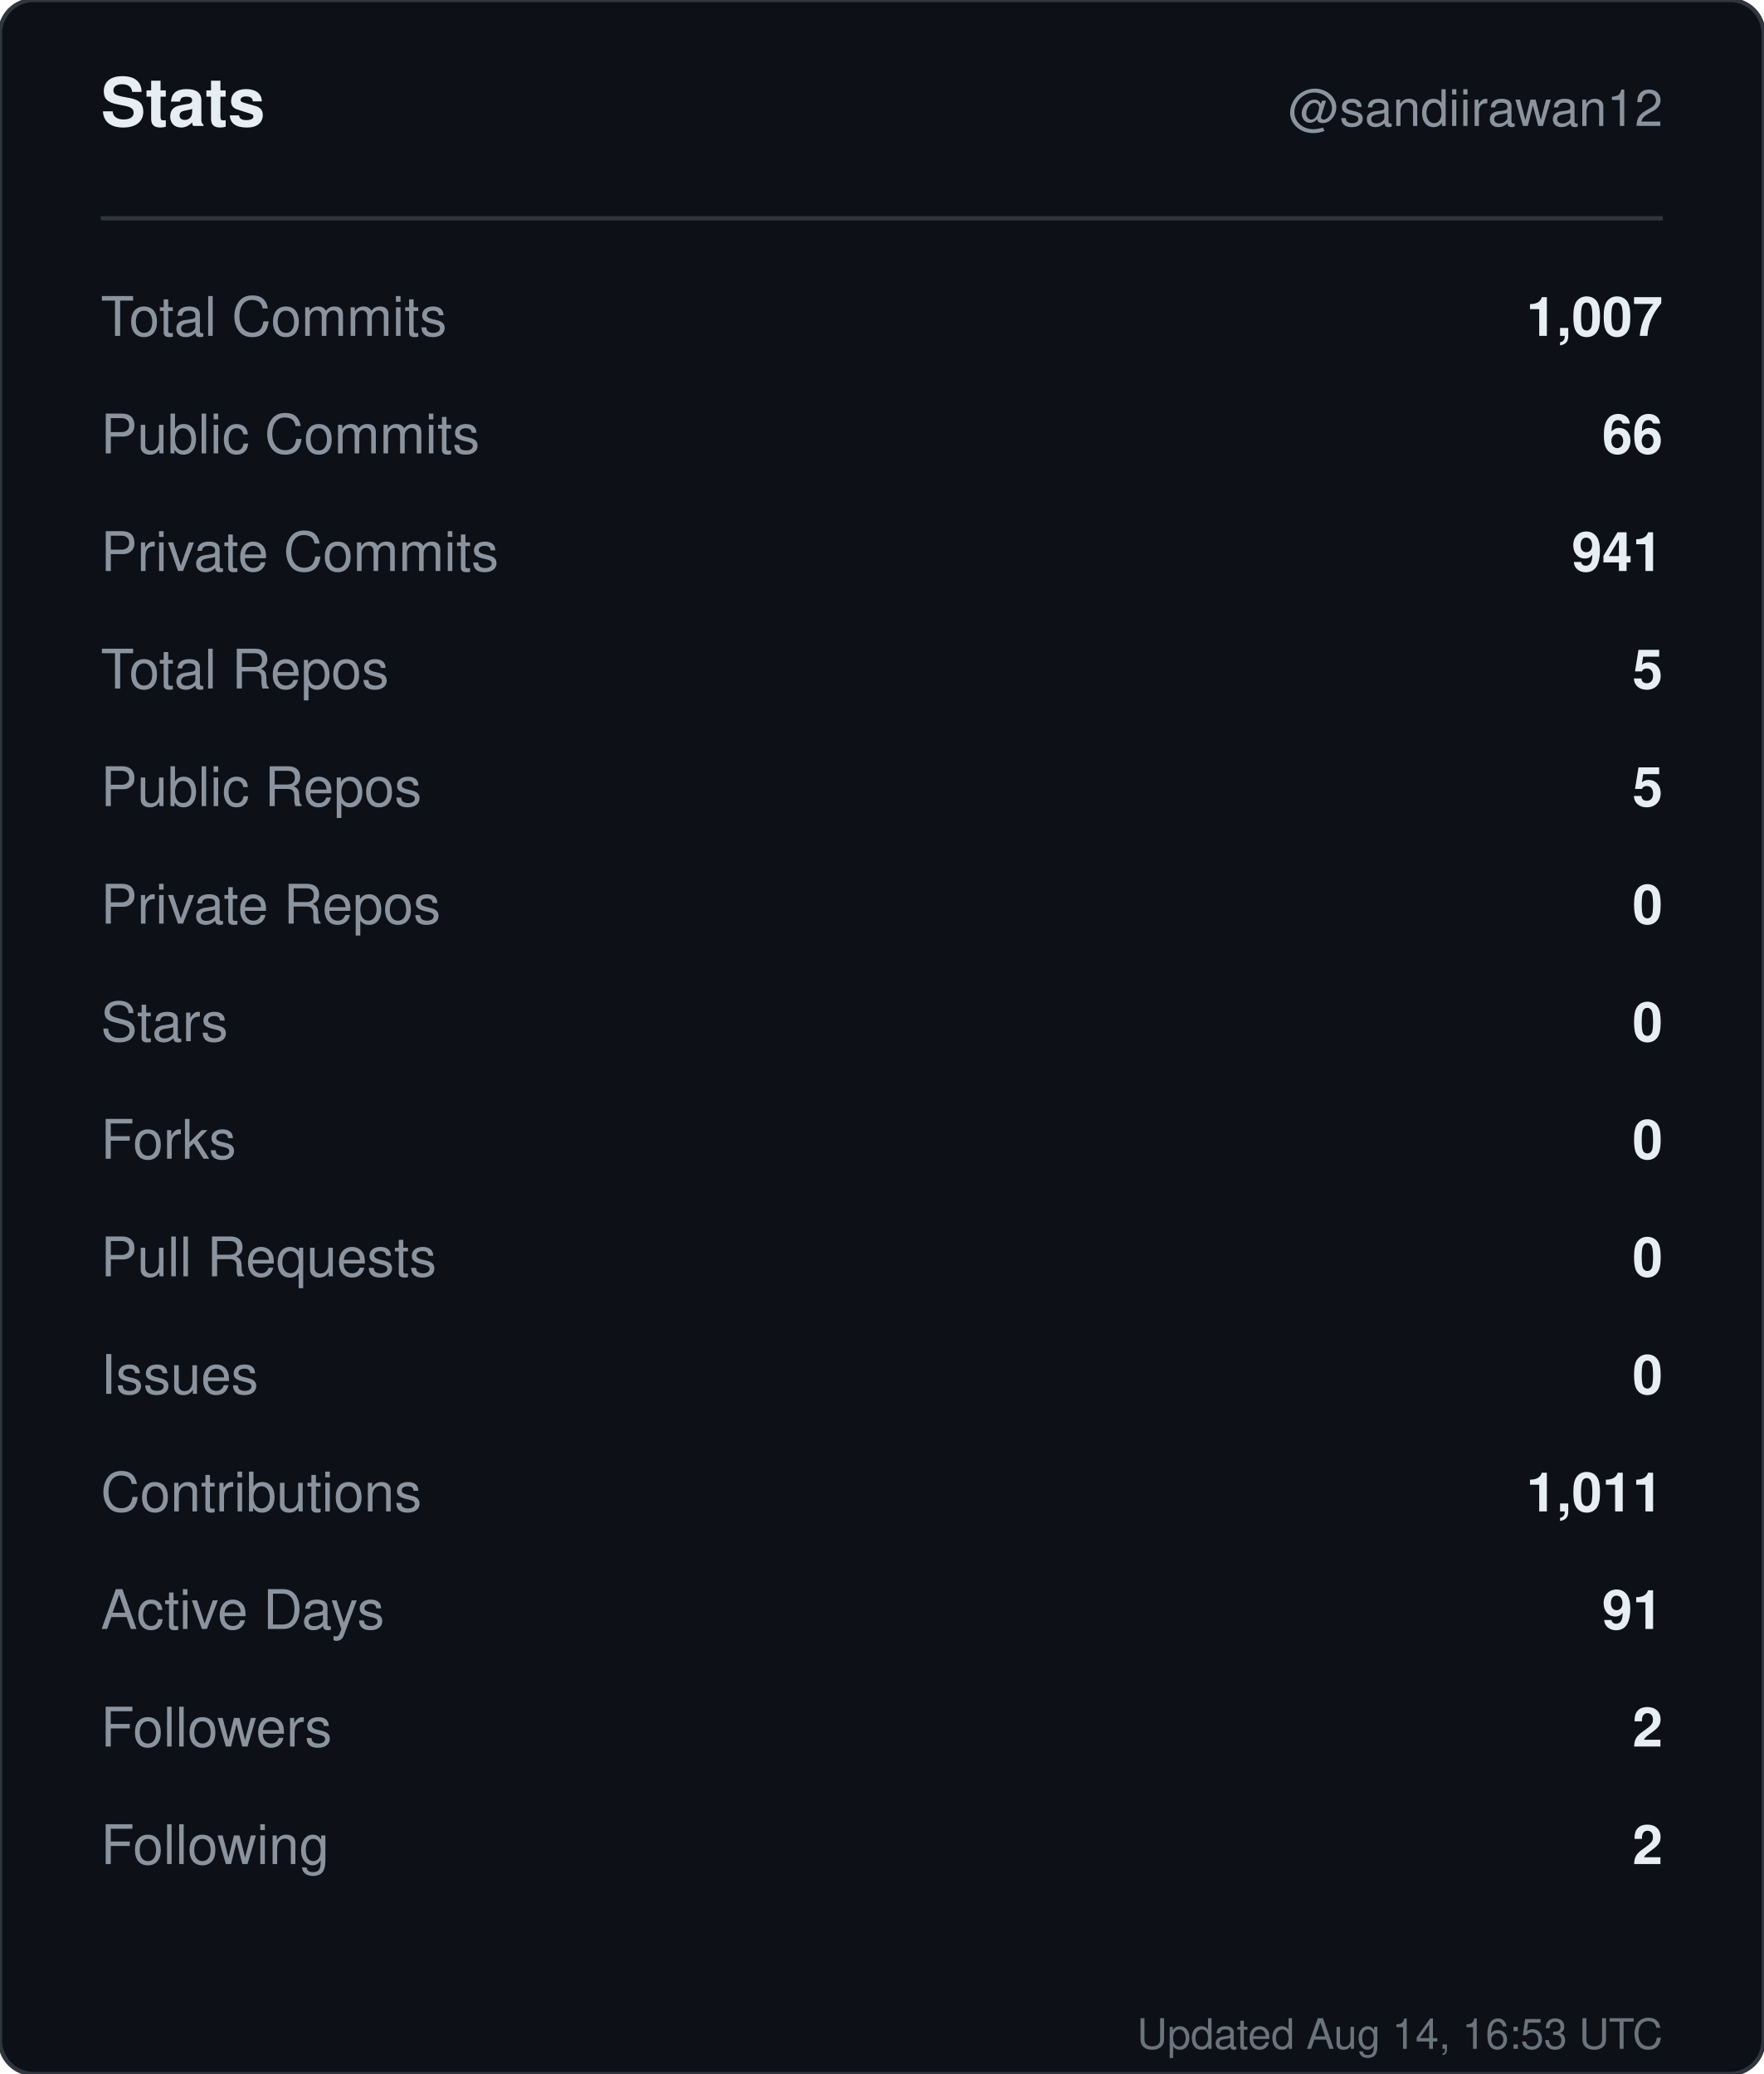
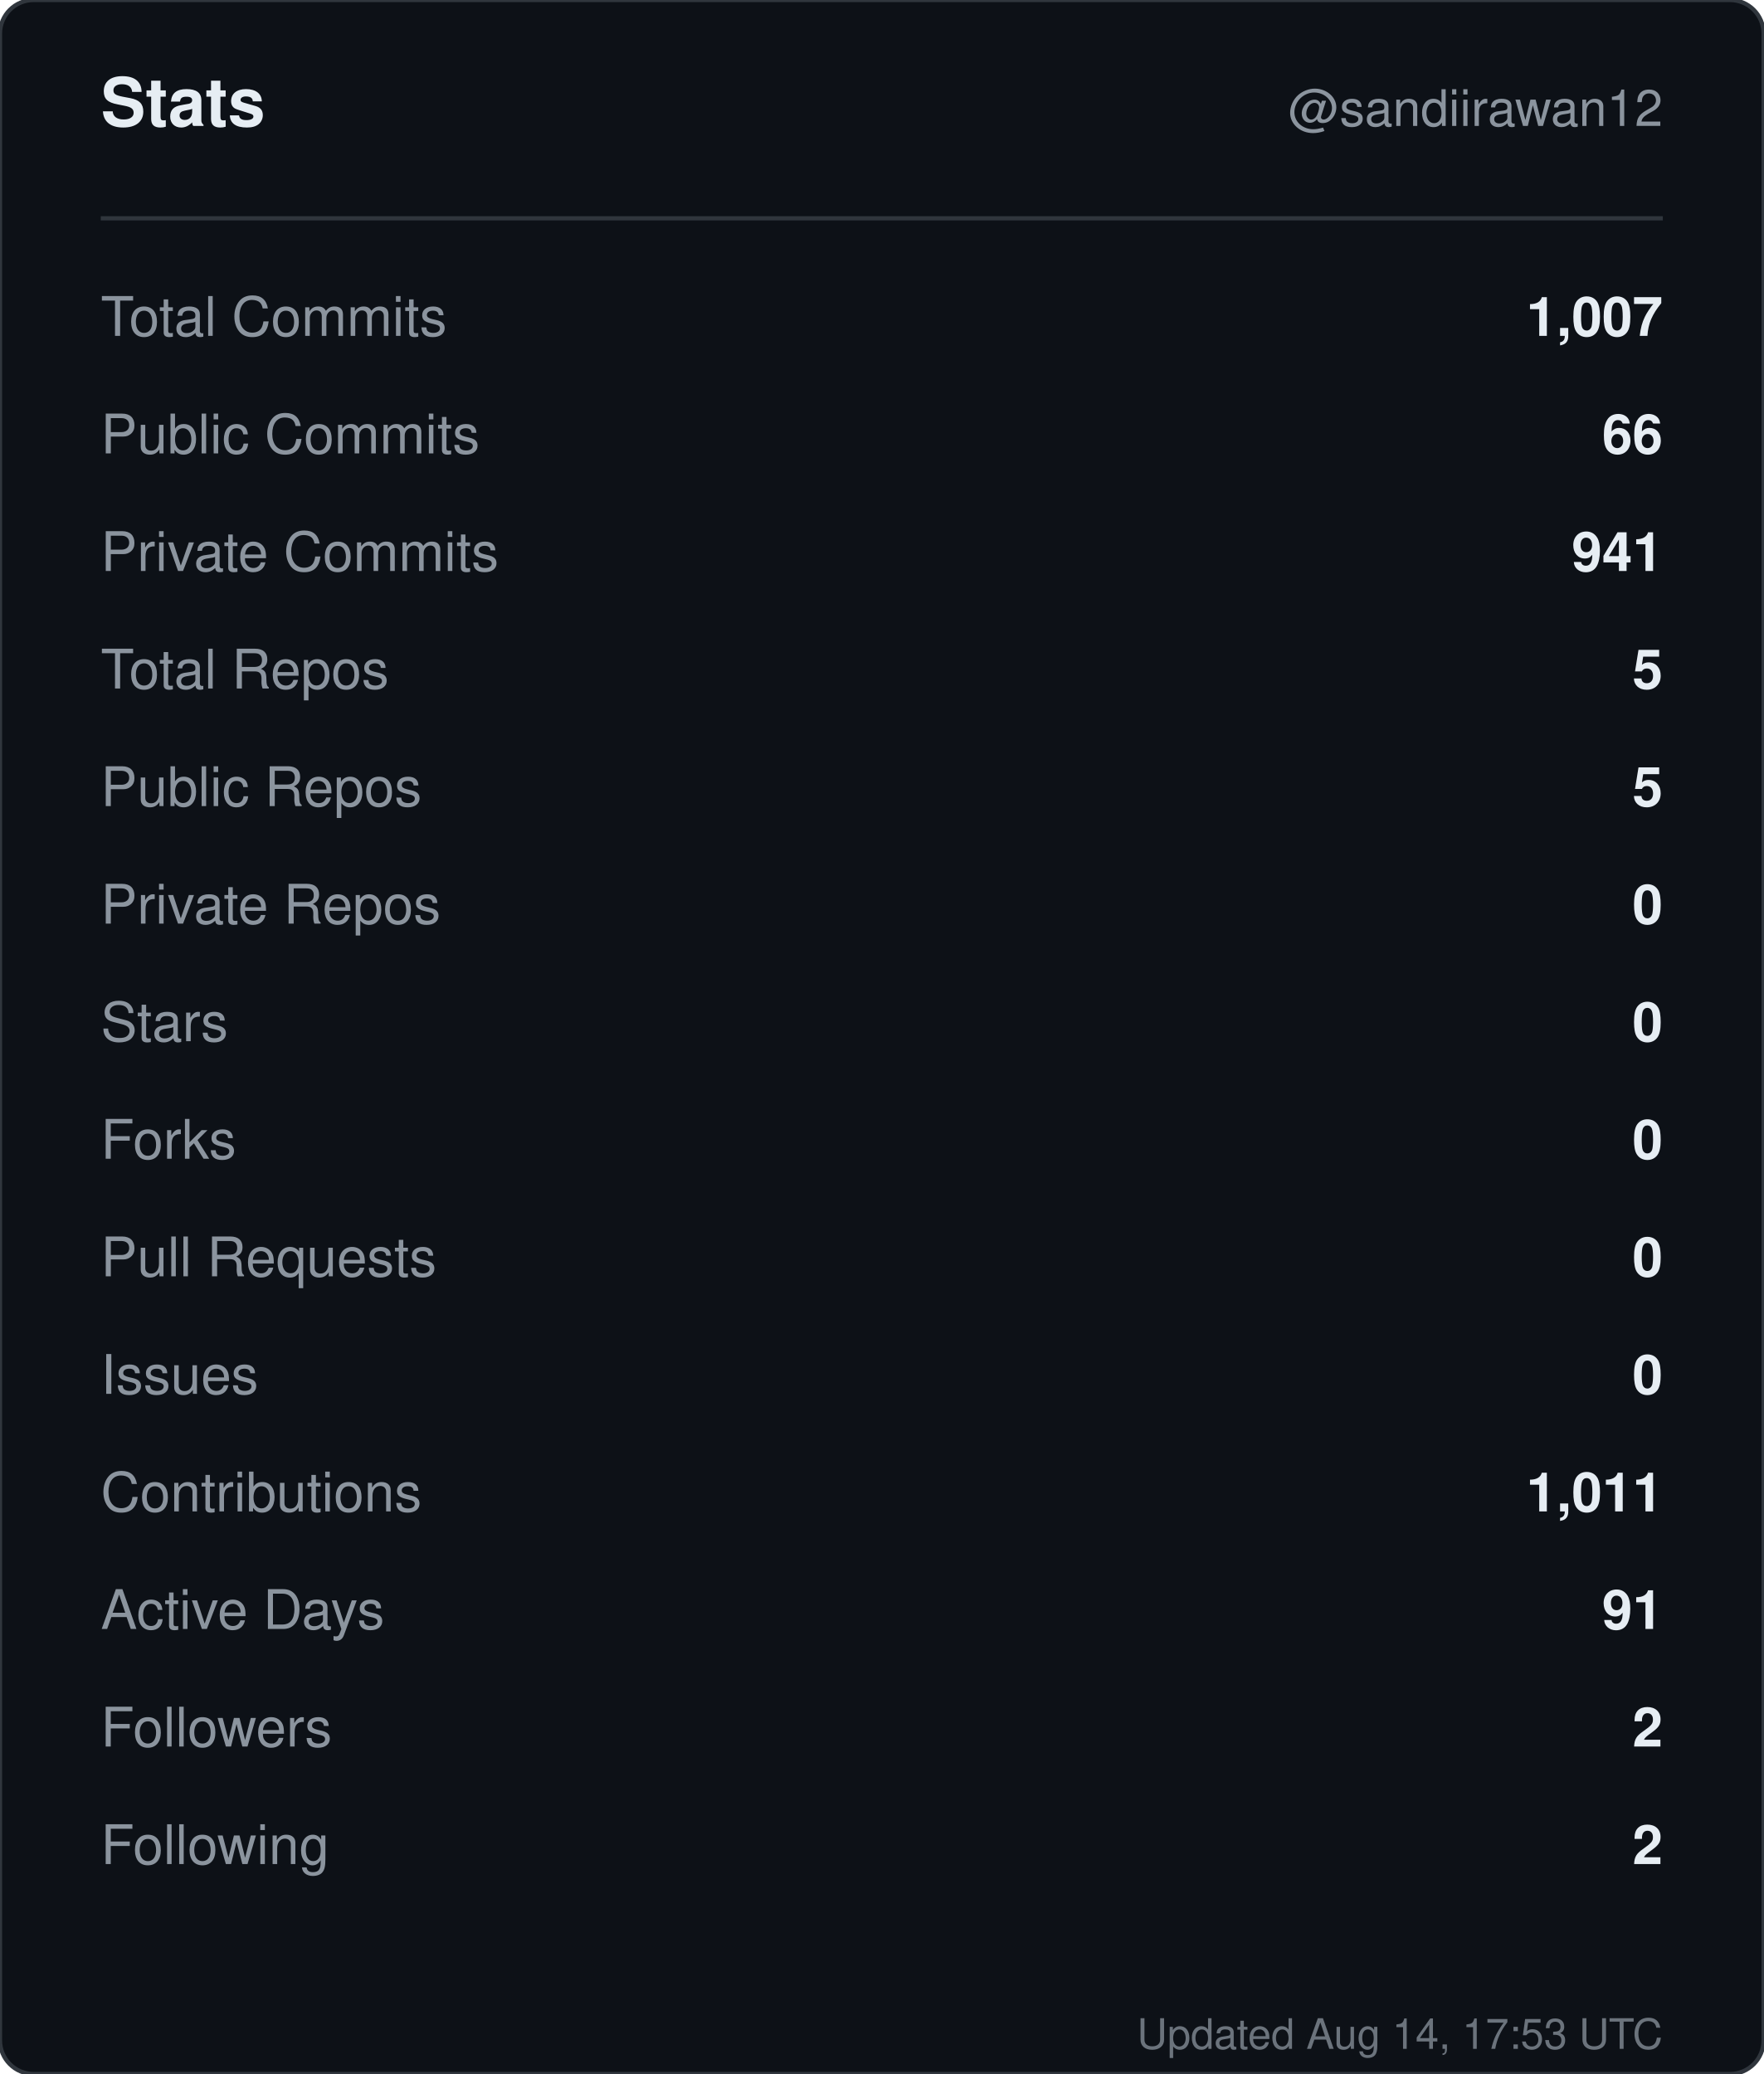
<svg xmlns="http://www.w3.org/2000/svg" width="420" height="494" viewBox="0 0 420 494" role="img" aria-label="Stats for sandiirawan12">
  <rect width="420" height="494" rx="8" fill="#0d1117" stroke="#30363d" />
  <g font-family="-apple-system, BlinkMacSystemFont, Segoe UI, Helvetica, Arial, sans-serif">
    <text x="24" y="30" fill="#e6edf3" font-size="16" font-weight="700">Stats</text>
    <text x="396" y="30" fill="#8b949e" font-size="12" text-anchor="end">@sandiirawan12</text>
    <line x1="24" y1="52" x2="396" y2="52" stroke="#30363d" />
    <text x="24" y="80" fill="#8b949e" font-size="13">Total Commits</text>
    <text x="396" y="80" fill="#e6edf3" font-size="13" font-weight="600" text-anchor="end">1,007</text>
    <text x="24" y="108" fill="#8b949e" font-size="13">Public Commits</text>
    <text x="396" y="108" fill="#e6edf3" font-size="13" font-weight="600" text-anchor="end">66</text>
    <text x="24" y="136" fill="#8b949e" font-size="13">Private Commits</text>
    <text x="396" y="136" fill="#e6edf3" font-size="13" font-weight="600" text-anchor="end">941</text>
    <text x="24" y="164" fill="#8b949e" font-size="13">Total Repos</text>
    <text x="396" y="164" fill="#e6edf3" font-size="13" font-weight="600" text-anchor="end">5</text>
    <text x="24" y="192" fill="#8b949e" font-size="13">Public Repos</text>
    <text x="396" y="192" fill="#e6edf3" font-size="13" font-weight="600" text-anchor="end">5</text>
    <text x="24" y="220" fill="#8b949e" font-size="13">Private Repos</text>
    <text x="396" y="220" fill="#e6edf3" font-size="13" font-weight="600" text-anchor="end">0</text>
    <text x="24" y="248" fill="#8b949e" font-size="13">Stars</text>
    <text x="396" y="248" fill="#e6edf3" font-size="13" font-weight="600" text-anchor="end">0</text>
    <text x="24" y="276" fill="#8b949e" font-size="13">Forks</text>
    <text x="396" y="276" fill="#e6edf3" font-size="13" font-weight="600" text-anchor="end">0</text>
    <text x="24" y="304" fill="#8b949e" font-size="13">Pull Requests</text>
    <text x="396" y="304" fill="#e6edf3" font-size="13" font-weight="600" text-anchor="end">0</text>
    <text x="24" y="332" fill="#8b949e" font-size="13">Issues</text>
    <text x="396" y="332" fill="#e6edf3" font-size="13" font-weight="600" text-anchor="end">0</text>
    <text x="24" y="360" fill="#8b949e" font-size="13">Contributions</text>
    <text x="396" y="360" fill="#e6edf3" font-size="13" font-weight="600" text-anchor="end">1,011</text>
    <text x="24" y="388" fill="#8b949e" font-size="13">Active Days</text>
    <text x="396" y="388" fill="#e6edf3" font-size="13" font-weight="600" text-anchor="end">91</text>
    <text x="24" y="416" fill="#8b949e" font-size="13">Followers</text>
    <text x="396" y="416" fill="#e6edf3" font-size="13" font-weight="600" text-anchor="end">2</text>
    <text x="24" y="444" fill="#8b949e" font-size="13">Following</text>
    <text x="396" y="444" fill="#e6edf3" font-size="13" font-weight="600" text-anchor="end">2</text>
-     <text x="396" y="488" fill="#8b949e" font-size="10" text-anchor="end" opacity="0.75">Updated Aug 14, 16:53 UTC</text>
+     <text x="396" y="488" fill="#8b949e" font-size="10" text-anchor="end" opacity="0.75">Updated Aug 14, 17:53 UTC</text>
  </g>
</svg>
